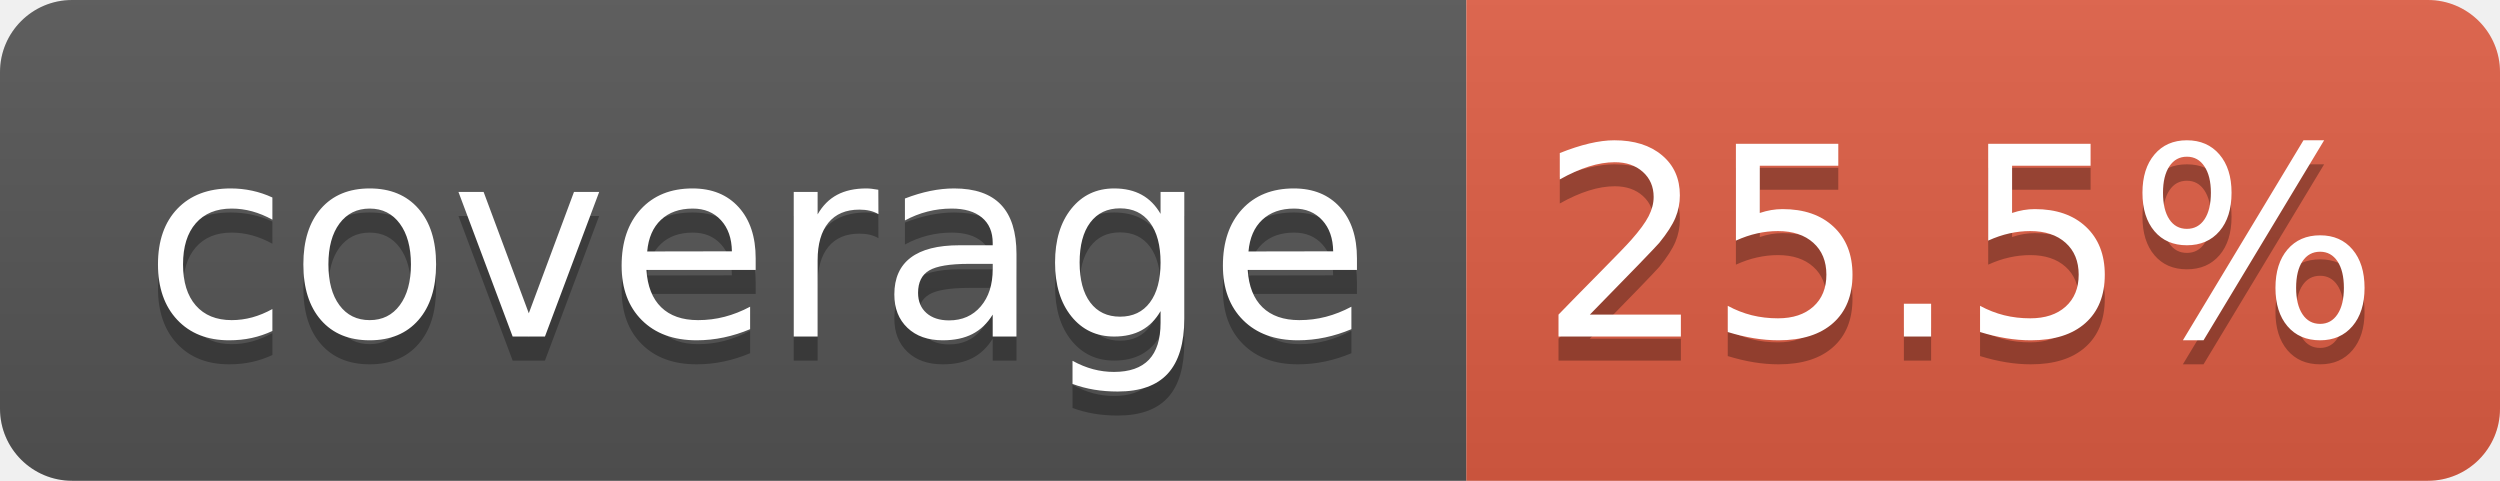
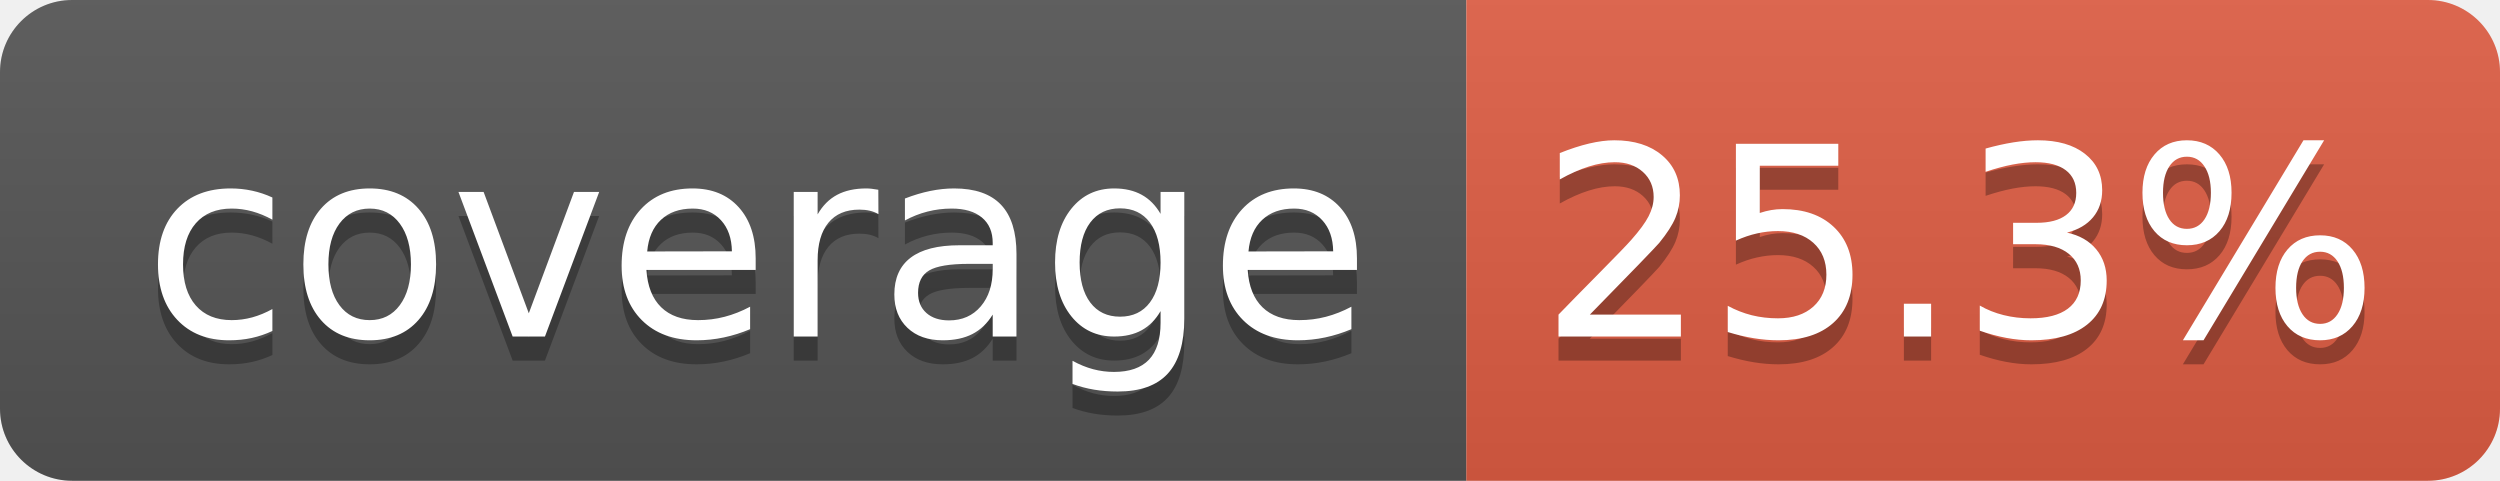
- <svg xmlns="http://www.w3.org/2000/svg" width="104" height="20" role="img" aria-label="coverage: 25.5%">
+ <svg xmlns="http://www.w3.org/2000/svg" width="104" height="20" role="img" aria-label="coverage: 25.3%">
  <linearGradient id="s" x2="0" y2="100%">
    <stop offset="0" stop-color="#bbb" stop-opacity=".1" />
    <stop offset="1" stop-opacity=".1" />
  </linearGradient>
  <clipPath id="r">
    <rect width="104" height="20" rx="3" fill="#fff" />
  </clipPath>
  <g clip-path="url(#r)">
    <rect width="61" height="20" fill="#555" />
    <rect x="61" width="43" height="20" fill="#e05d44" />
    <rect width="104" height="20" fill="url(#s)" />
  </g>
  <g fill="#fff" text-anchor="middle" font-family="Verdana,Geneva,DejaVu Sans,sans-serif" text-rendering="geometricPrecision" font-size="110">
    <text aria-hidden="true" x="315" y="150" fill="#010101" fill-opacity=".3" transform="scale(.1)" textLength="510">coverage</text>
    <text x="315" y="140" transform="scale(.1)" fill="#fff" textLength="510">coverage</text>
-     <text aria-hidden="true" x="815" y="150" fill="#010101" fill-opacity=".3" transform="scale(.1)" textLength="330">25.5%</text>
-     <text x="815" y="140" transform="scale(.1)" fill="#fff" textLength="330">25.5%</text>
+     <text aria-hidden="true" x="815" y="150" fill="#010101" fill-opacity=".3" transform="scale(.1)" textLength="330">25.3%</text>
+     <text x="815" y="140" transform="scale(.1)" fill="#fff" textLength="330">25.3%</text>
  </g>
</svg>
